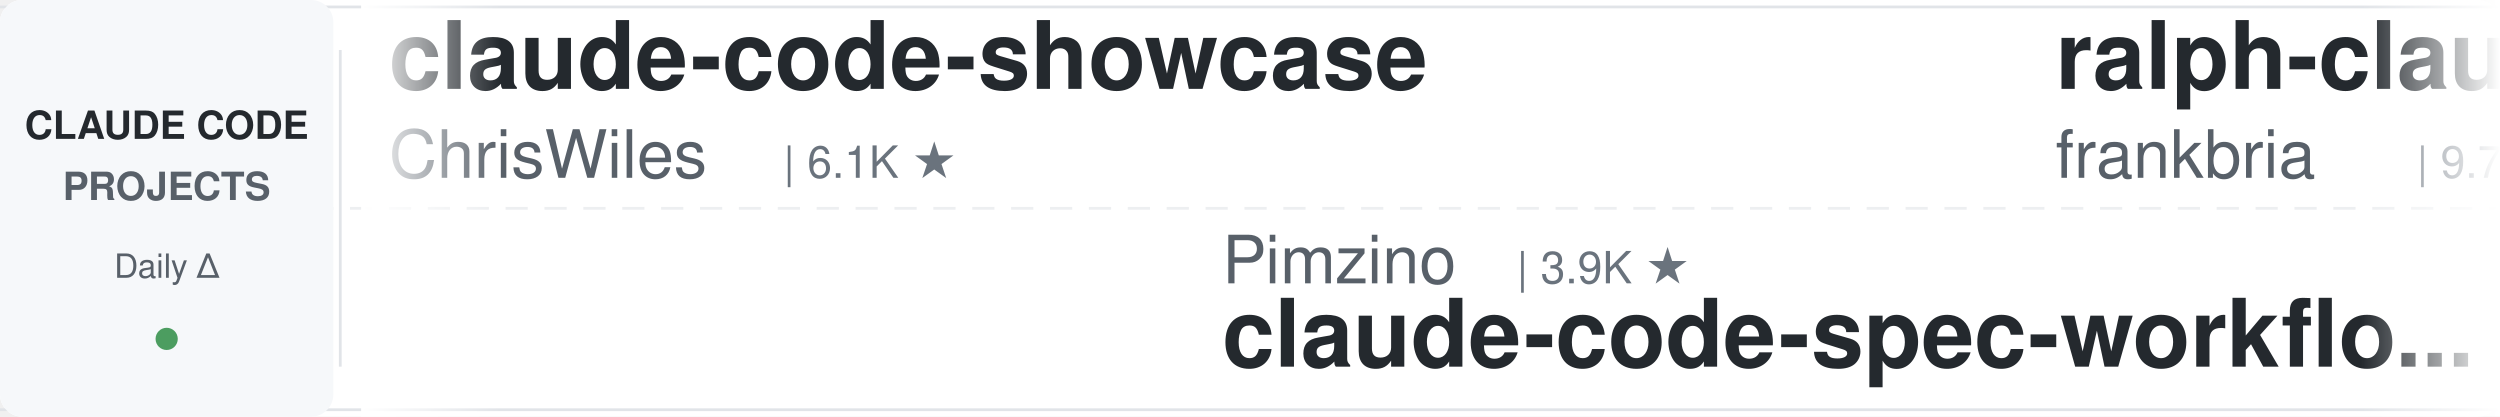
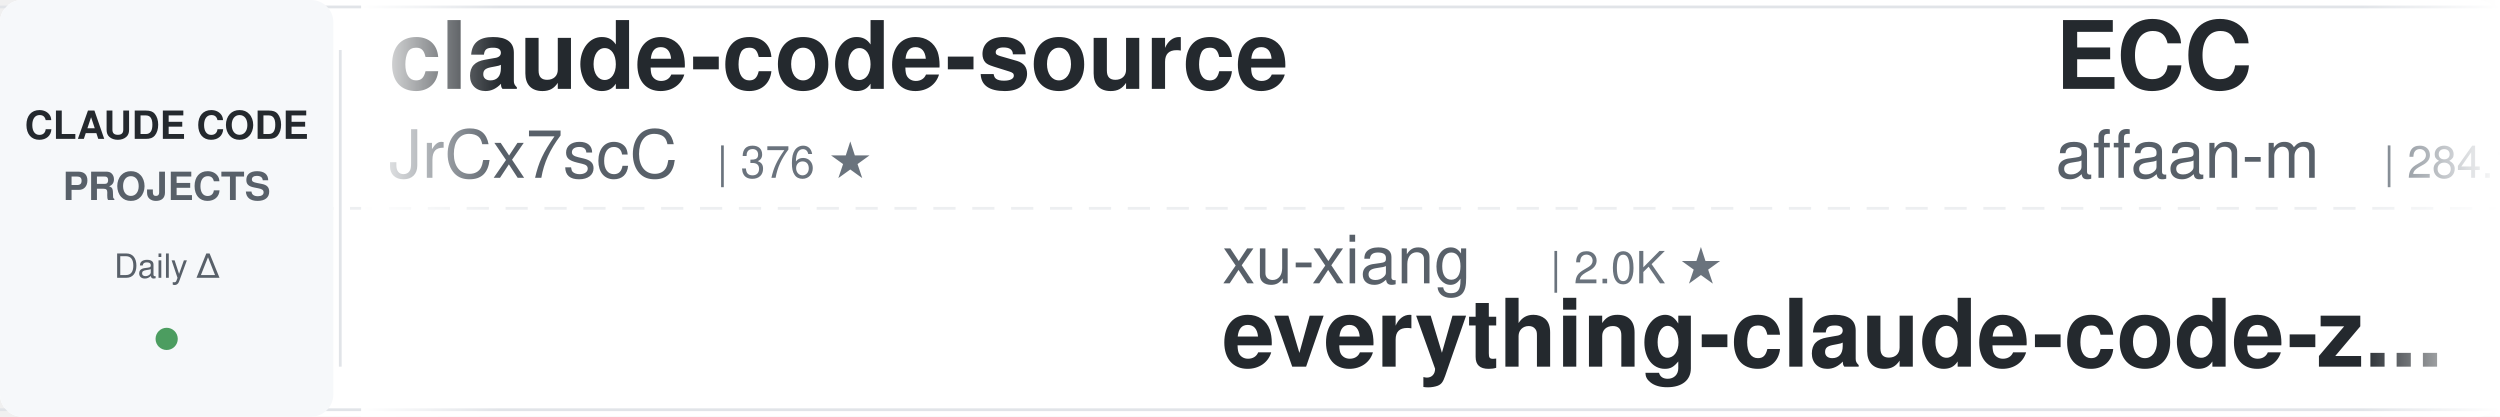
<svg xmlns="http://www.w3.org/2000/svg" width="900" height="150">
  <defs>
    <linearGradient id="leftFade" x1="0%" y1="0%" x2="100%" y2="0%">
      <stop offset="0%" style="stop-color:#ffffff;stop-opacity:1" />
      <stop offset="100%" style="stop-color:#ffffff;stop-opacity:0" />
    </linearGradient>
    <linearGradient id="rightFade" x1="0%" y1="0%" x2="100%" y2="0%">
      <stop offset="0%" style="stop-color:#ffffff;stop-opacity:0" />
      <stop offset="100%" style="stop-color:#ffffff;stop-opacity:1" />
    </linearGradient>
  </defs>
  <rect width="900" height="150" fill="#ffffff" rx="8" />
  <rect x="0" y="2" width="900" height="1" fill="#e1e4e8" />
  <rect x="0" y="147" width="900" height="1" fill="#e1e4e8" />
  <line x1="0" y1="75" x2="900" y2="75" stroke="#e1e4e8" stroke-width="1" stroke-dasharray="8 6" opacity="0.6" />
  <rect x="0" y="0" width="120" height="150" fill="#f6f8fa" rx="8" />
  <text x="60" y="50" font-family="-apple-system, BlinkMacSystemFont, 'Segoe UI', Helvetica, Arial, sans-serif" font-size="14" font-weight="600" fill="#24292e" text-anchor="middle">CLAUDE CODE</text>
  <text x="60" y="72" font-family="-apple-system, BlinkMacSystemFont, 'Segoe UI', Helvetica, Arial, sans-serif" font-size="14" font-weight="600" fill="#586069" text-anchor="middle">PROJECTS</text>
  <text x="60" y="100" font-family="-apple-system, BlinkMacSystemFont, 'Segoe UI', Helvetica, Arial, sans-serif" font-size="12" font-weight="500" fill="#586069" text-anchor="middle">Daily Δ</text>
  <circle cx="60" cy="122" r="4" fill="#22863a" opacity="0.8" />
  <rect x="122" y="18" width="1" height="114" fill="#e1e4e8" />
  <clipPath id="tickerClip">
    <rect x="130" y="0" width="770" height="150" />
  </clipPath>
  <g clip-path="url(#tickerClip)">
    <g id="tickerItems">
      <animateTransform attributeName="transform" attributeType="XML" type="translate" from="0 0" to="-3000 0" dur="54s" repeatCount="indefinite" />
      <g transform="translate(0, 0)">
-         <text x="140" y="32" font-family="-apple-system, BlinkMacSystemFont, 'Segoe UI', Helvetica, Arial, sans-serif" font-size="34" font-weight="600" fill="#24292e">claude-code-showcase</text>
-         <text x="140" y="64" font-family="-apple-system, BlinkMacSystemFont, 'Segoe UI', Helvetica, Arial, sans-serif" font-size="24" font-weight="400" fill="#586069">ChrisWiles</text>
-         <text x="282" y="64" font-family="-apple-system, BlinkMacSystemFont, 'Segoe UI', Helvetica, Arial, sans-serif" font-size="16" font-weight="500" fill="#6a737d">| 6.1K ★</text>
+         <text x="140" y="32" font-family="-apple-system, BlinkMacSystemFont, 'Segoe UI', Helvetica, Arial, sans-serif" font-size="34" font-weight="600" fill="#24292e">claude-code-source</text>
+         <text x="140" y="64" font-family="-apple-system, BlinkMacSystemFont, 'Segoe UI', Helvetica, Arial, sans-serif" font-size="24" font-weight="400" fill="#586069">JrCx7scC</text>
+         <text x="258" y="64" font-family="-apple-system, BlinkMacSystemFont, 'Segoe UI', Helvetica, Arial, sans-serif" font-size="16" font-weight="500" fill="#6a737d">| 376 ★</text>
      </g>
      <g transform="translate(300, 0)">
+         <text x="140" y="102" font-family="-apple-system, BlinkMacSystemFont, 'Segoe UI', Helvetica, Arial, sans-serif" font-size="24" font-weight="400" fill="#586069">xu-xiang</text>
+         <text x="258" y="102" font-family="-apple-system, BlinkMacSystemFont, 'Segoe UI', Helvetica, Arial, sans-serif" font-size="16" font-weight="500" fill="#6a737d">| 2.0K ★</text>
+         <text x="140" y="132" font-family="-apple-system, BlinkMacSystemFont, 'Segoe UI', Helvetica, Arial, sans-serif" font-size="34" font-weight="600" fill="#24292e">everything-claude-code-z...</text>
+       </g>
+       <g transform="translate(600, 0)">
+         <text x="140" y="32" font-family="-apple-system, BlinkMacSystemFont, 'Segoe UI', Helvetica, Arial, sans-serif" font-size="34" font-weight="600" fill="#24292e">ECC</text>
+         <text x="140" y="64" font-family="-apple-system, BlinkMacSystemFont, 'Segoe UI', Helvetica, Arial, sans-serif" font-size="24" font-weight="400" fill="#586069">affaan-m</text>
+         <text x="258" y="64" font-family="-apple-system, BlinkMacSystemFont, 'Segoe UI', Helvetica, Arial, sans-serif" font-size="16" font-weight="500" fill="#6a737d">| 284.1K ★</text>
+       </g>
+       <g transform="translate(900, 0)">
+         <text x="140" y="102" font-family="-apple-system, BlinkMacSystemFont, 'Segoe UI', Helvetica, Arial, sans-serif" font-size="24" font-weight="400" fill="#586069">Donchitos</text>
+         <text x="270" y="102" font-family="-apple-system, BlinkMacSystemFont, 'Segoe UI', Helvetica, Arial, sans-serif" font-size="16" font-weight="500" fill="#6a737d">| 26.9K ★</text>
+         <text x="140" y="132" font-family="-apple-system, BlinkMacSystemFont, 'Segoe UI', Helvetica, Arial, sans-serif" font-size="34" font-weight="600" fill="#24292e">Claude-Code-Game-Studios</text>
+       </g>
+       <g transform="translate(1200, 0)">
+         <text x="140" y="32" font-family="-apple-system, BlinkMacSystemFont, 'Segoe UI', Helvetica, Arial, sans-serif" font-size="34" font-weight="600" fill="#24292e">claude_code_src</text>
+         <text x="140" y="64" font-family="-apple-system, BlinkMacSystemFont, 'Segoe UI', Helvetica, Arial, sans-serif" font-size="24" font-weight="400" fill="#586069">ponponon</text>
+         <text x="258" y="64" font-family="-apple-system, BlinkMacSystemFont, 'Segoe UI', Helvetica, Arial, sans-serif" font-size="16" font-weight="500" fill="#6a737d">| 2.3K ★</text>
+       </g>
+       <g transform="translate(1500, 0)">
+         <text x="140" y="102" font-family="-apple-system, BlinkMacSystemFont, 'Segoe UI', Helvetica, Arial, sans-serif" font-size="24" font-weight="400" fill="#586069">lorryjovens-hub</text>
+         <text x="342" y="102" font-family="-apple-system, BlinkMacSystemFont, 'Segoe UI', Helvetica, Arial, sans-serif" font-size="16" font-weight="500" fill="#6a737d">| 1.7K ★</text>
+         <text x="140" y="132" font-family="-apple-system, BlinkMacSystemFont, 'Segoe UI', Helvetica, Arial, sans-serif" font-size="34" font-weight="600" fill="#24292e">claude-code-rust</text>
+       </g>
+       <g transform="translate(1800, 0)">
+         <text x="140" y="32" font-family="-apple-system, BlinkMacSystemFont, 'Segoe UI', Helvetica, Arial, sans-serif" font-size="34" font-weight="600" fill="#24292e">everything-claude-code</text>
+         <text x="140" y="64" font-family="-apple-system, BlinkMacSystemFont, 'Segoe UI', Helvetica, Arial, sans-serif" font-size="24" font-weight="400" fill="#586069">WorldFlowAI</text>
+         <text x="294" y="64" font-family="-apple-system, BlinkMacSystemFont, 'Segoe UI', Helvetica, Arial, sans-serif" font-size="16" font-weight="500" fill="#6a737d">| 5.1K ★</text>
+       </g>
+       <g transform="translate(2100, 0)">
+         <text x="140" y="102" font-family="-apple-system, BlinkMacSystemFont, 'Segoe UI', Helvetica, Arial, sans-serif" font-size="24" font-weight="400" fill="#586069">jqueryscript</text>
+         <text x="306" y="102" font-family="-apple-system, BlinkMacSystemFont, 'Segoe UI', Helvetica, Arial, sans-serif" font-size="16" font-weight="500" fill="#6a737d">| 532 ★</text>
+         <text x="140" y="132" font-family="-apple-system, BlinkMacSystemFont, 'Segoe UI', Helvetica, Arial, sans-serif" font-size="34" font-weight="600" fill="#24292e">awesome-claude-code</text>
+       </g>
+       <g transform="translate(2400, 0)">
+         <text x="140" y="32" font-family="-apple-system, BlinkMacSystemFont, 'Segoe UI', Helvetica, Arial, sans-serif" font-size="34" font-weight="600" fill="#24292e">learn-claude-code</text>
+         <text x="140" y="64" font-family="-apple-system, BlinkMacSystemFont, 'Segoe UI', Helvetica, Arial, sans-serif" font-size="24" font-weight="400" fill="#586069">shareAI-lab</text>
+         <text x="294" y="64" font-family="-apple-system, BlinkMacSystemFont, 'Segoe UI', Helvetica, Arial, sans-serif" font-size="16" font-weight="500" fill="#6a737d">| 78.8K ★</text>
+       </g>
+       <g transform="translate(2700, 0)">
        <text x="140" y="102" font-family="-apple-system, BlinkMacSystemFont, 'Segoe UI', Helvetica, Arial, sans-serif" font-size="24" font-weight="400" fill="#586069">Pimzino</text>
        <text x="246" y="102" font-family="-apple-system, BlinkMacSystemFont, 'Segoe UI', Helvetica, Arial, sans-serif" font-size="16" font-weight="500" fill="#6a737d">| 3.9K ★</text>
        <text x="140" y="132" font-family="-apple-system, BlinkMacSystemFont, 'Segoe UI', Helvetica, Arial, sans-serif" font-size="34" font-weight="600" fill="#24292e">claude-code-spec-workflo...</text>
      </g>
-       <g transform="translate(600, 0)">
-         <text x="140" y="32" font-family="-apple-system, BlinkMacSystemFont, 'Segoe UI', Helvetica, Arial, sans-serif" font-size="34" font-weight="600" fill="#24292e">ralph-claude-code</text>
-         <text x="140" y="64" font-family="-apple-system, BlinkMacSystemFont, 'Segoe UI', Helvetica, Arial, sans-serif" font-size="24" font-weight="400" fill="#586069">frankbria</text>
-         <text x="270" y="64" font-family="-apple-system, BlinkMacSystemFont, 'Segoe UI', Helvetica, Arial, sans-serif" font-size="16" font-weight="500" fill="#6a737d">| 9.7K ★</text>
-       </g>
-       <g transform="translate(900, 0)">
-         <text x="140" y="102" font-family="-apple-system, BlinkMacSystemFont, 'Segoe UI', Helvetica, Arial, sans-serif" font-size="24" font-weight="400" fill="#586069">FlorianBruniaux</text>
-         <text x="342" y="102" font-family="-apple-system, BlinkMacSystemFont, 'Segoe UI', Helvetica, Arial, sans-serif" font-size="16" font-weight="500" fill="#6a737d">| 6.2K ★</text>
-         <text x="140" y="132" font-family="-apple-system, BlinkMacSystemFont, 'Segoe UI', Helvetica, Arial, sans-serif" font-size="34" font-weight="600" fill="#24292e">claude-code-ultimate-gui...</text>
-       </g>
-       <g transform="translate(1200, 0)">
-         <text x="140" y="32" font-family="-apple-system, BlinkMacSystemFont, 'Segoe UI', Helvetica, Arial, sans-serif" font-size="34" font-weight="600" fill="#24292e">claude-code-guide</text>
-         <text x="140" y="64" font-family="-apple-system, BlinkMacSystemFont, 'Segoe UI', Helvetica, Arial, sans-serif" font-size="24" font-weight="400" fill="#586069">zebbern</text>
-         <text x="246" y="64" font-family="-apple-system, BlinkMacSystemFont, 'Segoe UI', Helvetica, Arial, sans-serif" font-size="16" font-weight="500" fill="#6a737d">| 4.7K ★</text>
-       </g>
-       <g transform="translate(1500, 0)">
-         <text x="140" y="102" font-family="-apple-system, BlinkMacSystemFont, 'Segoe UI', Helvetica, Arial, sans-serif" font-size="24" font-weight="400" fill="#586069">anthropics</text>
-         <text x="282" y="102" font-family="-apple-system, BlinkMacSystemFont, 'Segoe UI', Helvetica, Arial, sans-serif" font-size="16" font-weight="500" fill="#6a737d">| 1.0K ★</text>
-         <text x="140" y="132" font-family="-apple-system, BlinkMacSystemFont, 'Segoe UI', Helvetica, Arial, sans-serif" font-size="34" font-weight="600" fill="#24292e">claude-code-base-action</text>
-       </g>
-       <g transform="translate(1800, 0)">
-         <text x="140" y="32" font-family="-apple-system, BlinkMacSystemFont, 'Segoe UI', Helvetica, Arial, sans-serif" font-size="34" font-weight="600" fill="#24292e">andrej-karpathy-skills</text>
-         <text x="140" y="64" font-family="-apple-system, BlinkMacSystemFont, 'Segoe UI', Helvetica, Arial, sans-serif" font-size="24" font-weight="400" fill="#586069">multica-ai</text>
-         <text x="282" y="64" font-family="-apple-system, BlinkMacSystemFont, 'Segoe UI', Helvetica, Arial, sans-serif" font-size="16" font-weight="500" fill="#6a737d">| 221.2K ★</text>
-       </g>
-       <g transform="translate(2100, 0)">
-         <text x="140" y="102" font-family="-apple-system, BlinkMacSystemFont, 'Segoe UI', Helvetica, Arial, sans-serif" font-size="24" font-weight="400" fill="#586069">https-deeplearning-ai</text>
-         <text x="414" y="102" font-family="-apple-system, BlinkMacSystemFont, 'Segoe UI', Helvetica, Arial, sans-serif" font-size="16" font-weight="500" fill="#6a737d">| 557 ★</text>
-         <text x="140" y="132" font-family="-apple-system, BlinkMacSystemFont, 'Segoe UI', Helvetica, Arial, sans-serif" font-size="34" font-weight="600" fill="#24292e">sc-claude-code-files</text>
-       </g>
-       <g transform="translate(2400, 0)">
-         <text x="140" y="32" font-family="-apple-system, BlinkMacSystemFont, 'Segoe UI', Helvetica, Arial, sans-serif" font-size="34" font-weight="600" fill="#24292e">claude-code-hub</text>
-         <text x="140" y="64" font-family="-apple-system, BlinkMacSystemFont, 'Segoe UI', Helvetica, Arial, sans-serif" font-size="24" font-weight="400" fill="#586069">ding113</text>
-         <text x="246" y="64" font-family="-apple-system, BlinkMacSystemFont, 'Segoe UI', Helvetica, Arial, sans-serif" font-size="16" font-weight="500" fill="#6a737d">| 3.4K ★</text>
-       </g>
-       <g transform="translate(2700, 0)">
-         <text x="140" y="102" font-family="-apple-system, BlinkMacSystemFont, 'Segoe UI', Helvetica, Arial, sans-serif" font-size="24" font-weight="400" fill="#586069">darcyegb</text>
-         <text x="258" y="102" font-family="-apple-system, BlinkMacSystemFont, 'Segoe UI', Helvetica, Arial, sans-serif" font-size="16" font-weight="500" fill="#6a737d">| 779 ★</text>
-         <text x="140" y="132" font-family="-apple-system, BlinkMacSystemFont, 'Segoe UI', Helvetica, Arial, sans-serif" font-size="34" font-weight="600" fill="#24292e">ClaudeCodeAgents</text>
-       </g>
      <g transform="translate(3000, 0)">
-         <text x="140" y="32" font-family="-apple-system, BlinkMacSystemFont, 'Segoe UI', Helvetica, Arial, sans-serif" font-size="34" font-weight="600" fill="#24292e">claude-code-showcase</text>
-         <text x="140" y="64" font-family="-apple-system, BlinkMacSystemFont, 'Segoe UI', Helvetica, Arial, sans-serif" font-size="24" font-weight="400" fill="#586069">ChrisWiles</text>
-         <text x="282" y="64" font-family="-apple-system, BlinkMacSystemFont, 'Segoe UI', Helvetica, Arial, sans-serif" font-size="16" font-weight="500" fill="#6a737d">| 6.1K ★</text>
+         <text x="140" y="32" font-family="-apple-system, BlinkMacSystemFont, 'Segoe UI', Helvetica, Arial, sans-serif" font-size="34" font-weight="600" fill="#24292e">claude-code-source</text>
+         <text x="140" y="64" font-family="-apple-system, BlinkMacSystemFont, 'Segoe UI', Helvetica, Arial, sans-serif" font-size="24" font-weight="400" fill="#586069">JrCx7scC</text>
+         <text x="258" y="64" font-family="-apple-system, BlinkMacSystemFont, 'Segoe UI', Helvetica, Arial, sans-serif" font-size="16" font-weight="500" fill="#6a737d">| 376 ★</text>
      </g>
      <g transform="translate(3300, 0)">
-         <text x="140" y="102" font-family="-apple-system, BlinkMacSystemFont, 'Segoe UI', Helvetica, Arial, sans-serif" font-size="24" font-weight="400" fill="#586069">Pimzino</text>
-         <text x="246" y="102" font-family="-apple-system, BlinkMacSystemFont, 'Segoe UI', Helvetica, Arial, sans-serif" font-size="16" font-weight="500" fill="#6a737d">| 3.9K ★</text>
-         <text x="140" y="132" font-family="-apple-system, BlinkMacSystemFont, 'Segoe UI', Helvetica, Arial, sans-serif" font-size="34" font-weight="600" fill="#24292e">claude-code-spec-workflo...</text>
+         <text x="140" y="102" font-family="-apple-system, BlinkMacSystemFont, 'Segoe UI', Helvetica, Arial, sans-serif" font-size="24" font-weight="400" fill="#586069">xu-xiang</text>
+         <text x="258" y="102" font-family="-apple-system, BlinkMacSystemFont, 'Segoe UI', Helvetica, Arial, sans-serif" font-size="16" font-weight="500" fill="#6a737d">| 2.0K ★</text>
+         <text x="140" y="132" font-family="-apple-system, BlinkMacSystemFont, 'Segoe UI', Helvetica, Arial, sans-serif" font-size="34" font-weight="600" fill="#24292e">everything-claude-code-z...</text>
      </g>
      <g transform="translate(3600, 0)">
-         <text x="140" y="32" font-family="-apple-system, BlinkMacSystemFont, 'Segoe UI', Helvetica, Arial, sans-serif" font-size="34" font-weight="600" fill="#24292e">ralph-claude-code</text>
-         <text x="140" y="64" font-family="-apple-system, BlinkMacSystemFont, 'Segoe UI', Helvetica, Arial, sans-serif" font-size="24" font-weight="400" fill="#586069">frankbria</text>
-         <text x="270" y="64" font-family="-apple-system, BlinkMacSystemFont, 'Segoe UI', Helvetica, Arial, sans-serif" font-size="16" font-weight="500" fill="#6a737d">| 9.7K ★</text>
+         <text x="140" y="32" font-family="-apple-system, BlinkMacSystemFont, 'Segoe UI', Helvetica, Arial, sans-serif" font-size="34" font-weight="600" fill="#24292e">ECC</text>
+         <text x="140" y="64" font-family="-apple-system, BlinkMacSystemFont, 'Segoe UI', Helvetica, Arial, sans-serif" font-size="24" font-weight="400" fill="#586069">affaan-m</text>
+         <text x="258" y="64" font-family="-apple-system, BlinkMacSystemFont, 'Segoe UI', Helvetica, Arial, sans-serif" font-size="16" font-weight="500" fill="#6a737d">| 284.1K ★</text>
      </g>
      <g transform="translate(3900, 0)">
-         <text x="140" y="102" font-family="-apple-system, BlinkMacSystemFont, 'Segoe UI', Helvetica, Arial, sans-serif" font-size="24" font-weight="400" fill="#586069">FlorianBruniaux</text>
-         <text x="342" y="102" font-family="-apple-system, BlinkMacSystemFont, 'Segoe UI', Helvetica, Arial, sans-serif" font-size="16" font-weight="500" fill="#6a737d">| 6.2K ★</text>
-         <text x="140" y="132" font-family="-apple-system, BlinkMacSystemFont, 'Segoe UI', Helvetica, Arial, sans-serif" font-size="34" font-weight="600" fill="#24292e">claude-code-ultimate-gui...</text>
+         <text x="140" y="102" font-family="-apple-system, BlinkMacSystemFont, 'Segoe UI', Helvetica, Arial, sans-serif" font-size="24" font-weight="400" fill="#586069">Donchitos</text>
+         <text x="270" y="102" font-family="-apple-system, BlinkMacSystemFont, 'Segoe UI', Helvetica, Arial, sans-serif" font-size="16" font-weight="500" fill="#6a737d">| 26.9K ★</text>
+         <text x="140" y="132" font-family="-apple-system, BlinkMacSystemFont, 'Segoe UI', Helvetica, Arial, sans-serif" font-size="34" font-weight="600" fill="#24292e">Claude-Code-Game-Studios</text>
      </g>
    </g>
  </g>
  <rect x="130" y="0" width="50" height="150" fill="url(#leftFade)" />
  <rect x="850" y="0" width="50" height="150" fill="url(#rightFade)" />
</svg>
